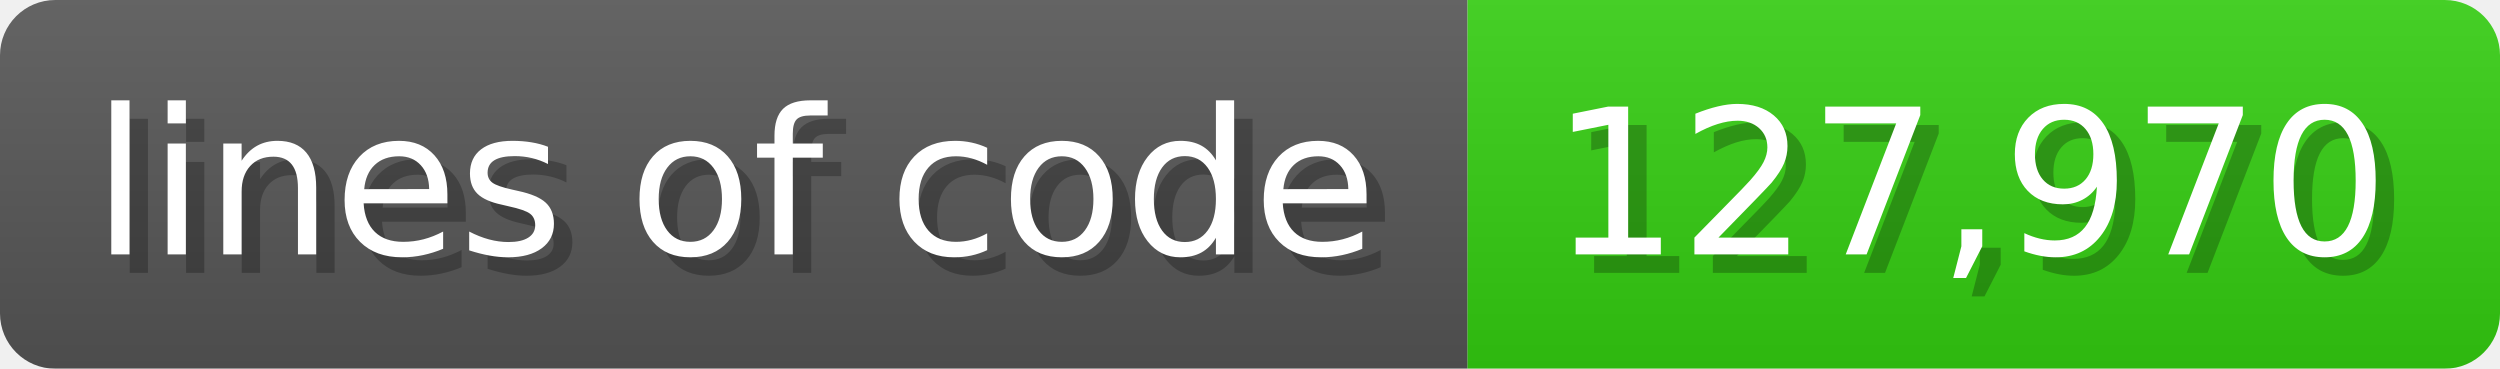
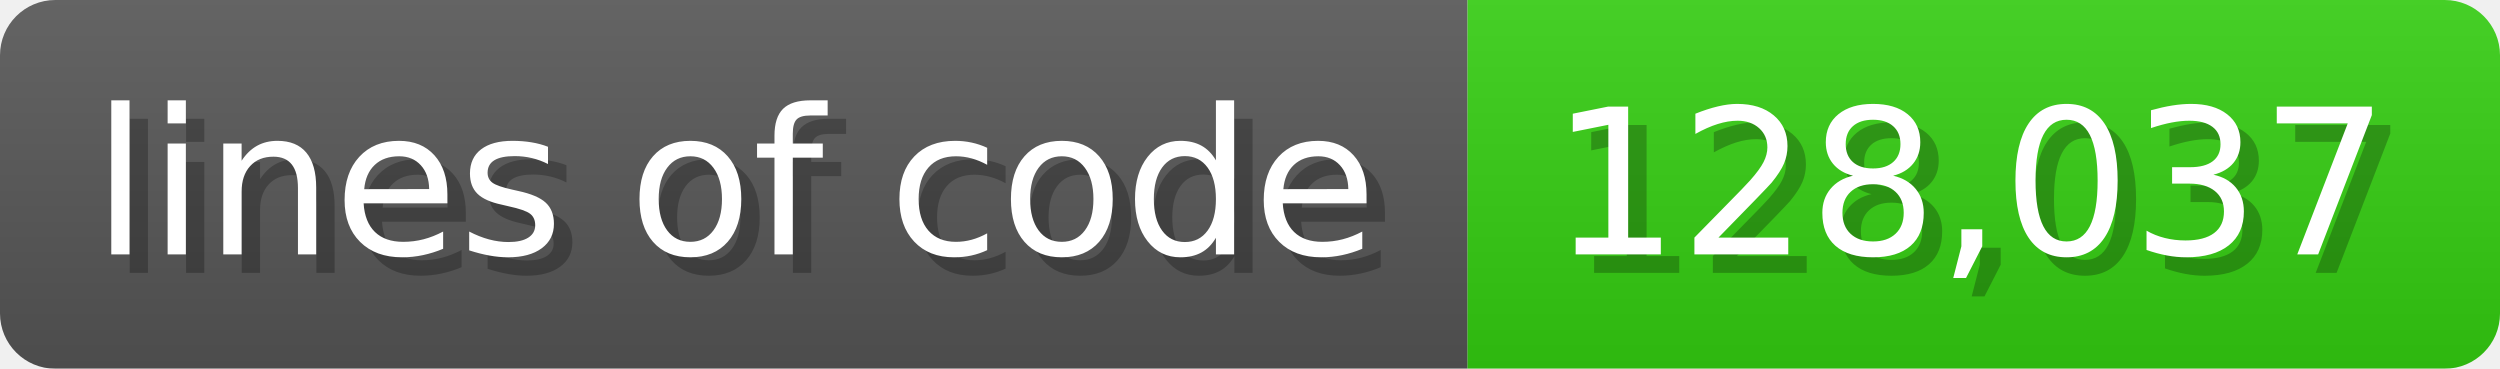
<svg xmlns="http://www.w3.org/2000/svg" width="135.6" height="20" viewBox="0 0 1356 200">
  <linearGradient id="a" x2="0" y2="100%">
    <stop offset="0" stop-opacity=".1" stop-color="#EEE" />
    <stop offset="1" stop-opacity=".1" />
  </linearGradient>
  <mask id="m">
    <rect width="1356" height="200" rx="30" fill="#FFF" />
  </mask>
  <g mask="url(#m)">
    <rect width="796" height="200" fill="#555" />
    <rect width="560" height="200" fill="#3C1" x="796" />
    <rect width="1356" height="200" fill="url(#a)" />
  </g>
  <g fill="#fff" text-anchor="start" font-family="Verdana,DejaVu Sans,sans-serif" font-size="110">
    <text x="60" y="148" textLength="696" fill="#000" opacity="0.25">lines of code</text>
    <text x="50" y="138" textLength="696">lines of code</text>
-     <text x="851" y="148" textLength="460" fill="#000" opacity="0.25">127,970</text>
-     <text x="841" y="138" textLength="460">127,970</text>
+     <text x="851" y="148" textLength="460" fill="#000" opacity="0.25">128,037</text>
+     <text x="841" y="138" textLength="460">128,037</text>
  </g>
</svg>
